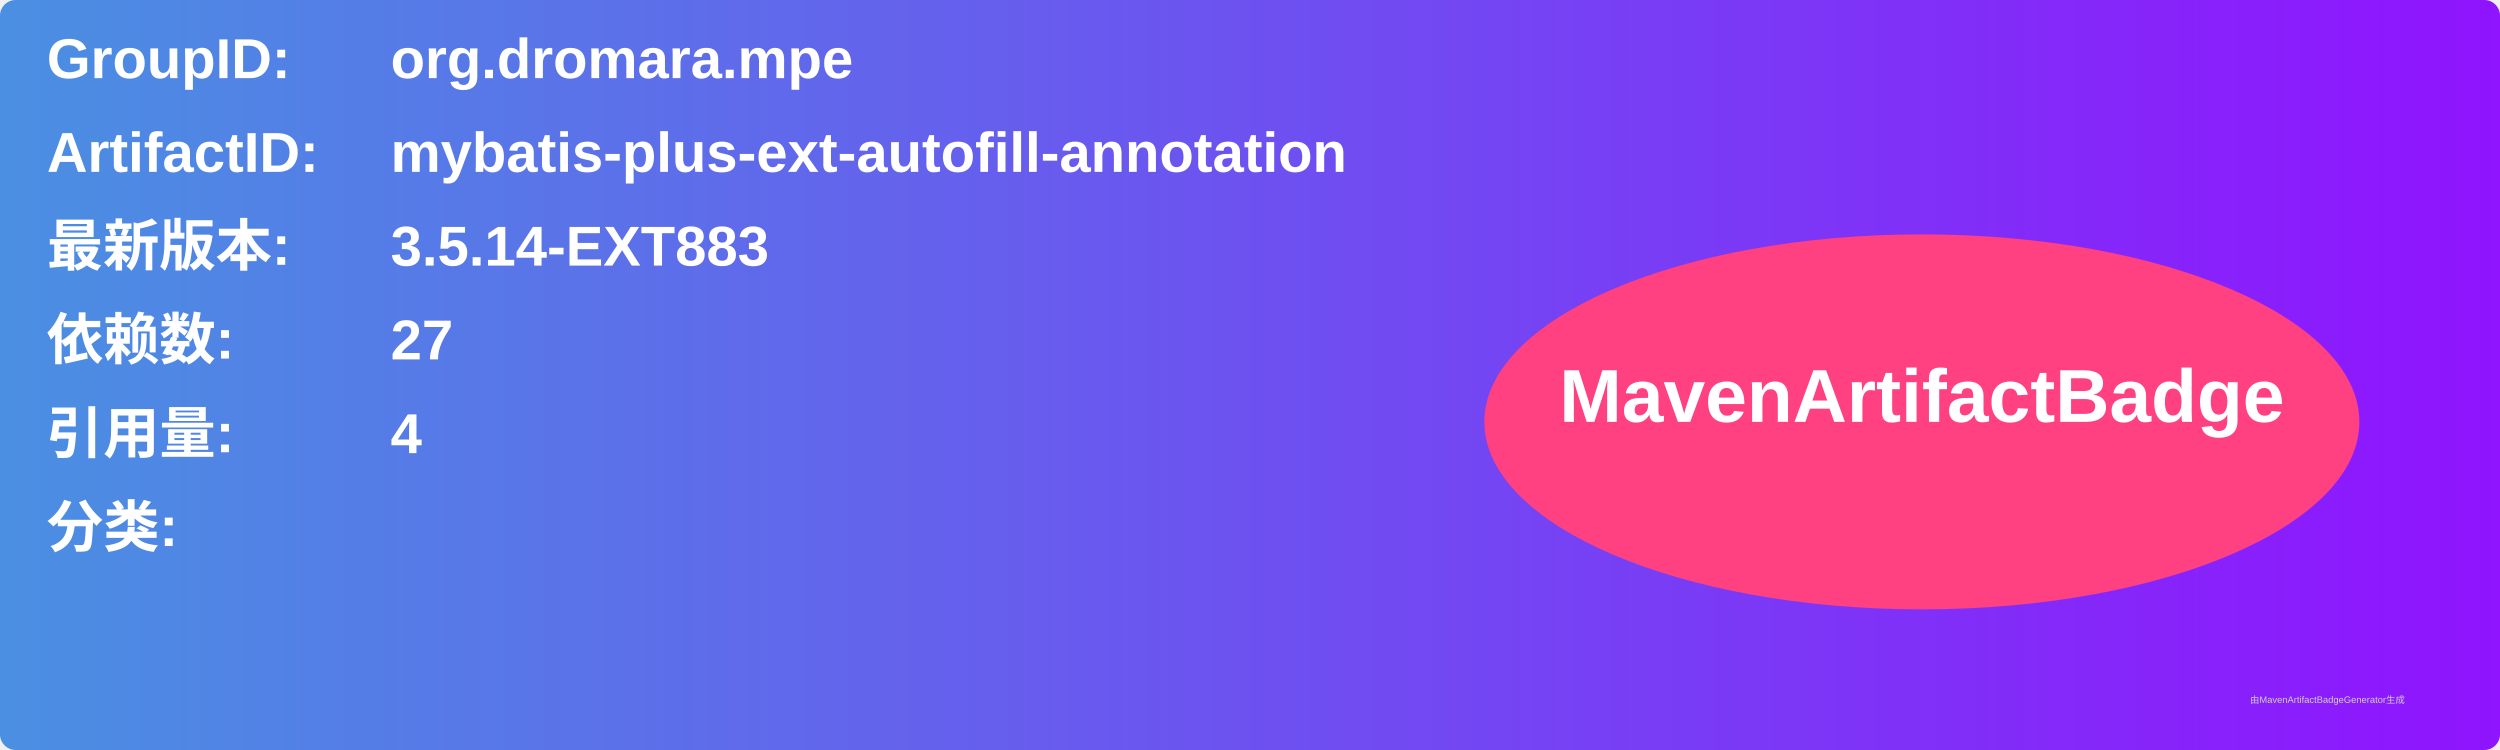
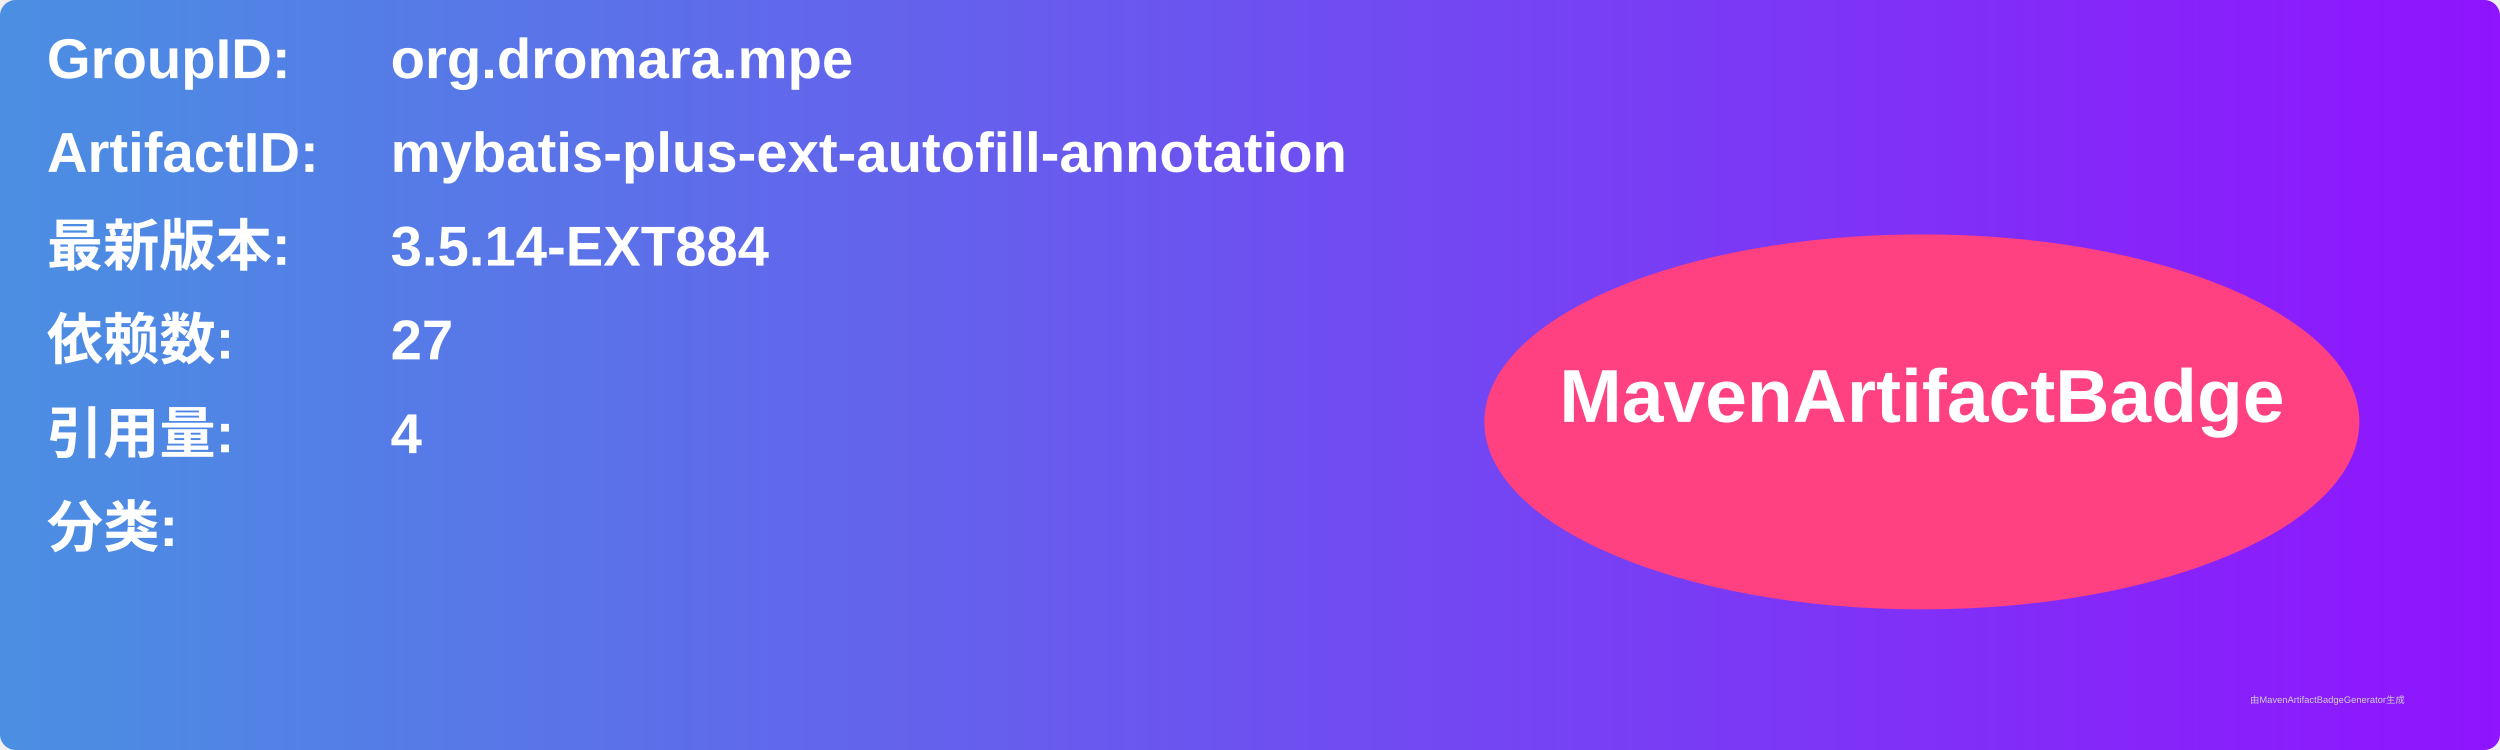
<svg xmlns="http://www.w3.org/2000/svg" width="800" height="240" viewBox="0 0 800 240">
  <linearGradient id="grad" x1="0%" y1="0%" x2="100%" y2="0%">
    <stop offset="0%" stop-color="#4a90e2" />
    <stop offset="100%" stop-color="#9013fe" />
  </linearGradient>
  <rect width="100%" height="100%" rx="5" ry="5" fill="url(#grad)" />
  <g transform="translate(15, 15)">
    <text x="0" y="10" font-family="Arial" font-size="18" fill="white" font-weight="bold" width="260">GroupID:</text>
    <text x="110" y="10" font-family="Arial" font-size="18" fill="white" font-weight="bold" width="460">org.dromara.mpe</text>
    <text x="0" y="40" font-family="Arial" font-size="18" fill="white" font-weight="bold" width="260">ArtifactID:</text>
    <text x="110" y="40" font-family="Arial" font-size="18" fill="white" font-weight="bold" width="460">mybatis-plus-ext-autofill-annotation</text>
    <text x="0" y="70" font-family="Arial" font-size="18" fill="white" font-weight="bold">最新版本:</text>
    <text x="110" y="70" font-family="Arial" font-size="18" fill="white" font-weight="bold">
-       <tspan font-weight="bold">3.5.14-EXT883</tspan>
+       <tspan font-weight="bold">3.5.14-EXT884</tspan>
    </text>
    <text x="0" y="100" font-family="Arial" font-size="18" fill="white" font-weight="bold">依赖数: </text>
    <text x="110" y="100" font-family="Arial" font-size="18" fill="white">
      <tspan font-weight="bold">27</tspan>
    </text>
    <text x="0" y="130" font-family="Arial" font-size="18" fill="white" font-weight="bold">引用量: </text>
    <text x="110" y="130" font-family="Arial" font-size="18" fill="white">
      <tspan font-weight="bold">4</tspan>
    </text>
    <text x="0" y="160" font-family="Arial" font-size="18" fill="white" font-weight="bold">分类:</text>
    <text x="10" y="190" font-family="Arial" font-size="10" fill="white">
      <tspan font-weight="bold" />
    </text>
    <ellipse cx="600" cy="120" rx="140" ry="60" fill="#ff4081" />
    <text x="600" y="120" text-anchor="middle" font-family="Arial" font-size="24" fill="white" font-weight="bold">MavenArtifactBadge</text>
  </g>
  <text x="720" y="225" font-family="Arial" font-size="3" fill="#d0d0d0">由MavenArtifactBadgeGenerator生成</text>
</svg>
